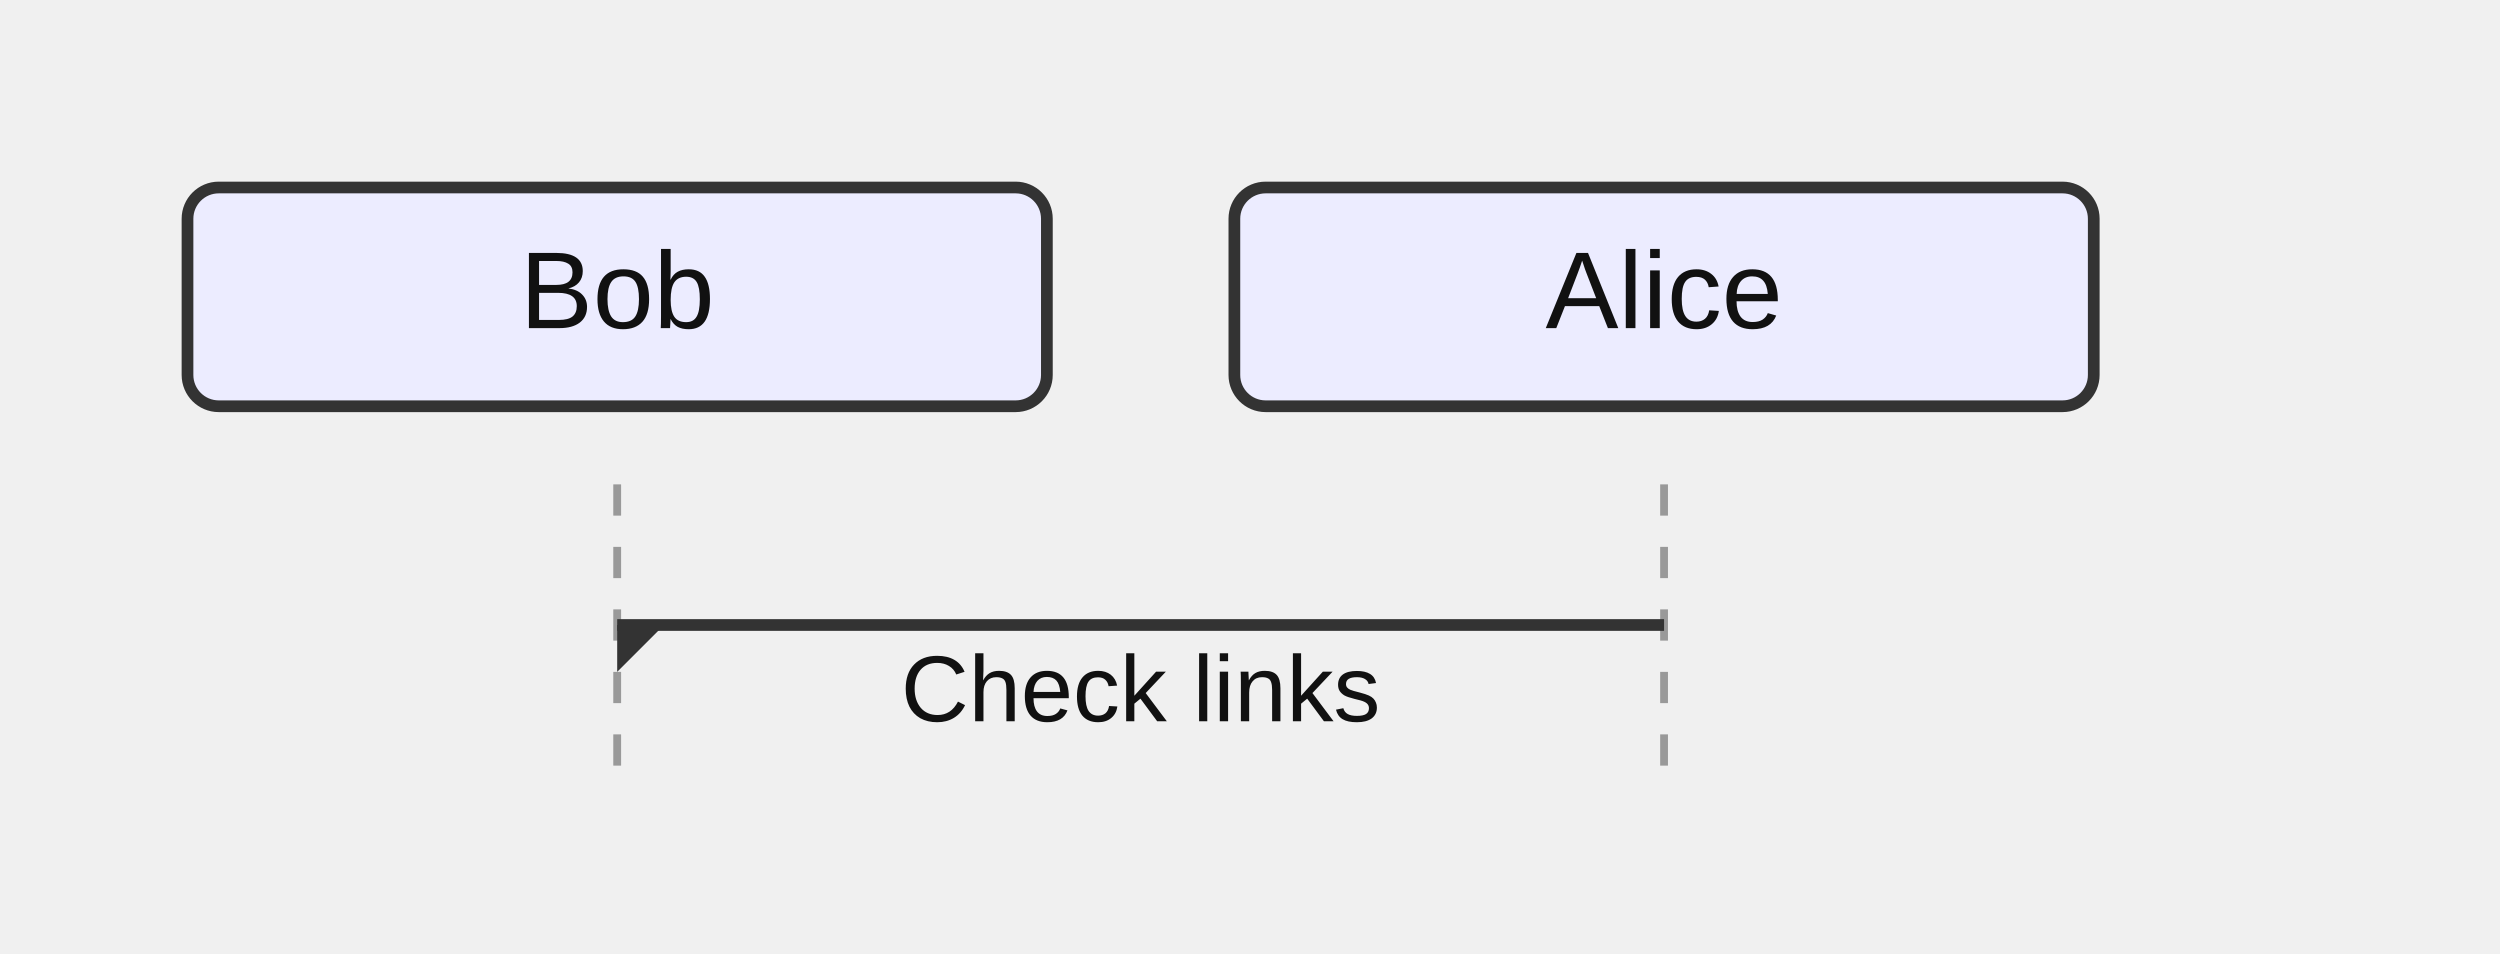
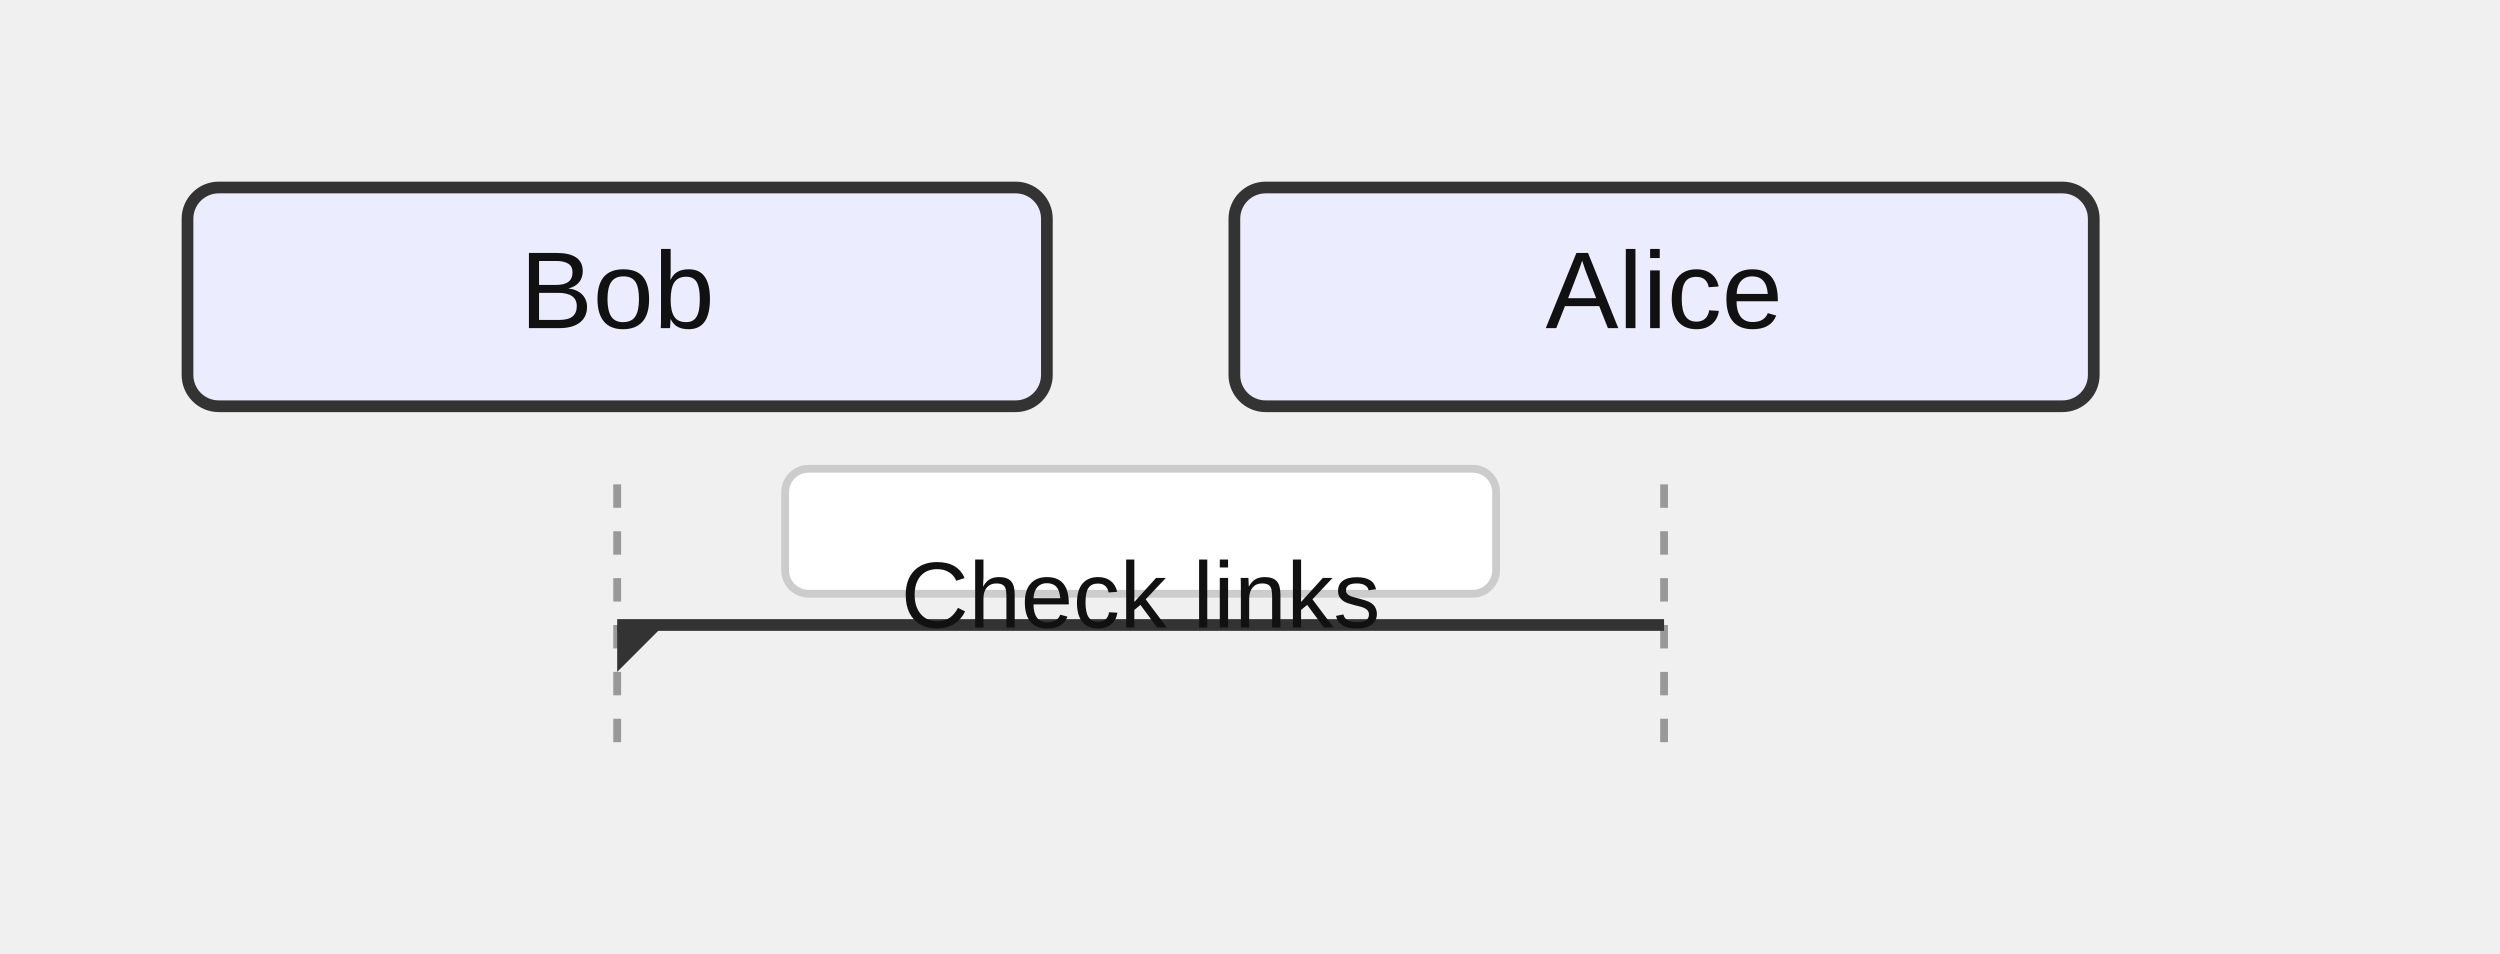
<svg xmlns="http://www.w3.org/2000/svg" width="320" height="122" viewBox="0 0 320 122">
  <style>
    .actor-rect { fill: #ECECFF; stroke: #333; stroke-width: 1.5px; }
    .actor-label { font-family: Arial, sans-serif; font-size: 14px; fill: #111; }
-     .lifeline { stroke: #999; stroke-dasharray: 4 4; }
+     .lifeline { stroke: #999; stroke-dasharray: 3 3; }
    .activation { fill: #f2f2f2; stroke: #666; stroke-width: 1px; }
    .msg-line { stroke: #333; stroke-width: 1.5px; fill: none; }
    .msg-line.dotted { stroke-dasharray: 4 3; }
    .msg-line.thick { stroke-width: 3px; }
    .msg-label { font-family: Arial, sans-serif; font-size: 12px; fill: #111; dominant-baseline: hanging; }
+     .msg-label-bg { fill: #ffffff; stroke: #cccccc; stroke-width: 1px; rx: 3; }
    .arrowhead { fill: #333; }
    .openhead { fill: none; stroke: #333; stroke-width: 1.5px; }
    .crosshead { stroke: #333; stroke-width: 1.5px; }
    .note { fill: #fff8dc; stroke: #d2b48c; stroke-width: 1px; }
    .note-text { font-family: Arial, sans-serif; font-size: 12px; fill: #333; }
    .group-frame { fill: none; stroke: #999; stroke-width: 1px; rx: 4; }
    .group-title { font-family: Arial, sans-serif; font-size: 12px; fill: #333; }
+     .group-title-bg { fill: #ffffff; stroke: #999; stroke-width: 1px; rx: 3; }
  </style>
  <g class="actor" transform="translate(24,24)">
    <rect class="actor-rect" width="110" height="28" rx="4" />
    <text class="actor-label" x="55" y="18" text-anchor="middle">Bob</text>
  </g>
  <g class="actor" transform="translate(158,24)">
    <rect class="actor-rect" width="110" height="28" rx="4" />
    <text class="actor-label" x="55" y="18" text-anchor="middle">Alice</text>
  </g>
  <line class="lifeline" x1="79" y1="62" x2="79" y2="98" />
  <line class="lifeline" x1="213" y1="62" x2="213" y2="98" />
  <path class="msg-line solid" d="M 213 80 L 79 80" />
  <path class="arrowhead" transform="translate(79,80) rotate(180.00)" d="M 0 0 L 0 -6 L -6 0 Z" />
-   <text class="msg-label" x="146" y="84" text-anchor="middle">Check links</text>
+   <rect class="msg-label-bg" x="100.5" y="60" width="91" height="16" rx="3" />
+   <text class="msg-label" x="146" y="72" text-anchor="middle">Check links</text>
</svg>
